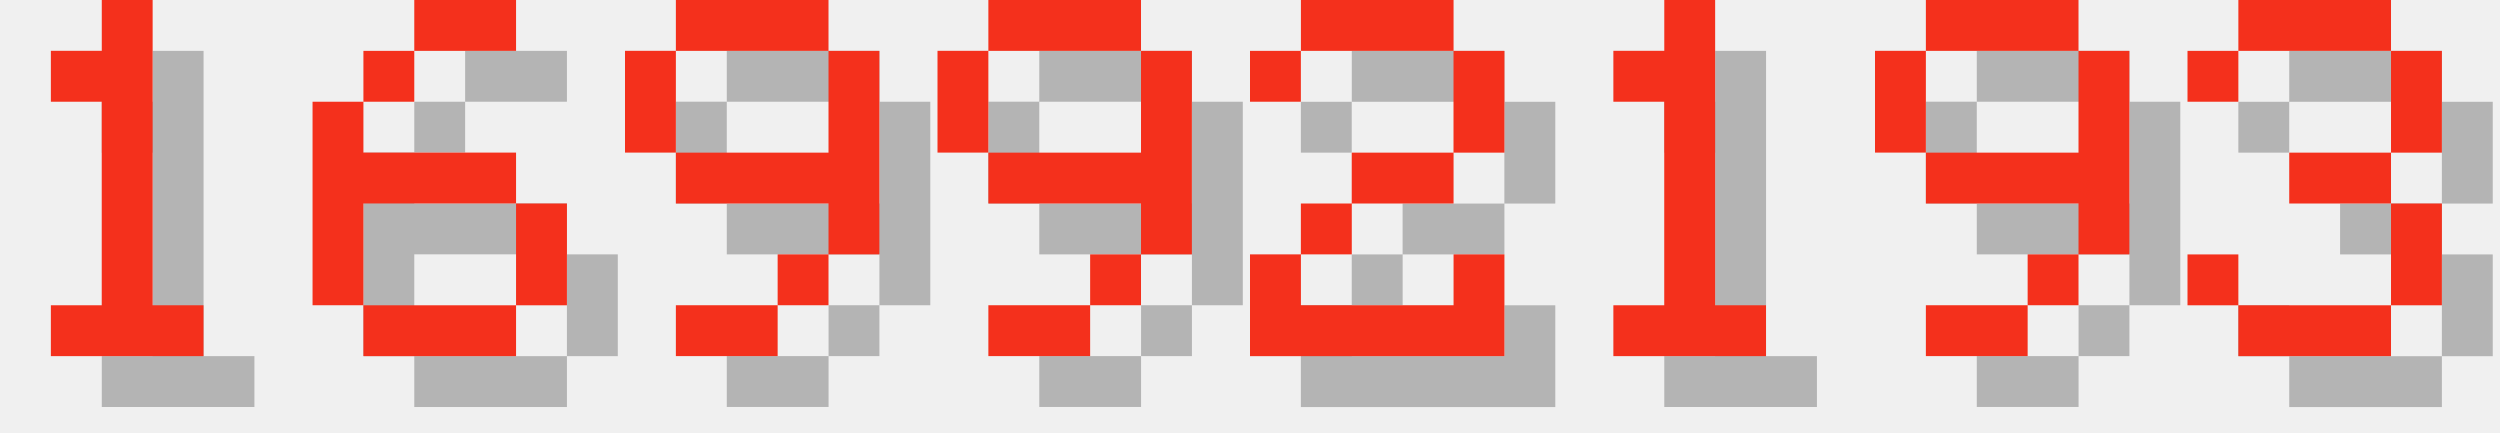
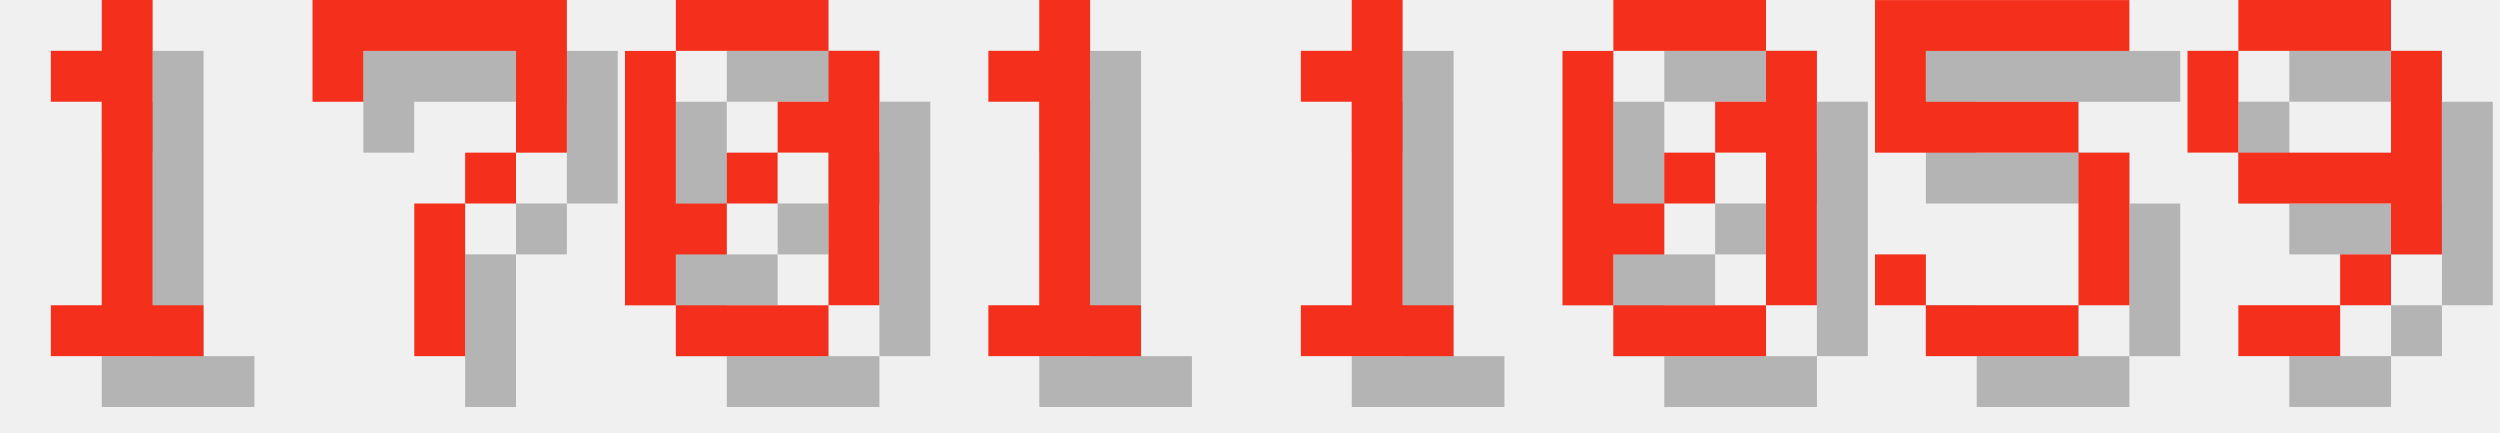
<svg xmlns="http://www.w3.org/2000/svg" version="1.1" width="208.0" height="36">
  <style>
        .text-foreground {
            fill: #F4301C;
        }
        .text-shadow {
            fill: #000000;
            fill-opacity: 0.25;
        }
    </style>
  <g class="digit" id="digit_1" transform="translate(0.0, 0), scale(4)">
    <path id="digit_1_shadow" class="text-shadow" d="m2.117 2.117v1.058h1.058v4.233h-1.058v1.058h3.175v-1.058h-1.058v-6.35h-1.058v1.058h-1.058z" fill-opacity=".5" style="paint-order:stroke fill markers" />
    <path id="digit_1_fg" class="text-foreground" d="m1.058 1.058v1.058h1.058v4.233h-1.058v1.058h3.175v-1.058h-1.058v-6.35h-1.058v1.058h-1.058z" fill="#fff" style="paint-order:stroke fill markers" />
  </g>
-   <g class="digit" id="digit_6" transform="translate(26.0, 0), scale(4)">
-     <path id="digit_6_shadow" class="text-shadow" d="m3.175 1.058v1.058h2.117v-1.058h-2.117zm0 1.058h-1.058v1.058h1.058v-1.058zm-1.058 1.058h-1.058v4.233h1.058v-2.117h3.175v-1.058h-3.175v-1.058zm3.175 2.117v2.117h1.058v-2.117h-1.058zm0 2.117h-3.175v1.058h3.175v-1.058z" fill-opacity=".5" style="paint-order:stroke fill markers" />
-     <path id="digit_6_fg" class="text-foreground" d="m2.117 0v1.058h2.117v-1.058h-2.117zm0 1.058h-1.058v1.058h1.058v-1.058zm-1.058 1.058h-1.058v4.233h1.058v-2.117h3.175v-1.058h-3.175v-1.058zm3.175 2.117v2.117h1.058v-2.117h-1.058zm0 2.117h-3.175v1.058h3.175v-1.058z" fill="#fff" style="paint-order:stroke fill markers" />
+   <g class="digit" id="digit_7" transform="translate(26.0, 0), scale(4)">
+     <path id="digit_7_shadow" class="text-shadow" d="m1.058 1.058 2e-6 2.117h1.058v-1.058h3.175v1.058l2e-7 1.058h-1.058v1.058h-1.058l4e-7 3.175 1.058 1e-7v-3.175h1.058v-1.058h1.058l5e-7 -1.058v-2.117z" fill-opacity=".5" style="paint-order:stroke fill markers" />
+     <path id="digit_7_fg" class="text-foreground" d="m0 0 2e-6 2.117h1.058v-1.058h3.175v1.058l2e-7 1.058h-1.058v1.058h-1.058l4e-7 3.175 1.058 1e-7v-3.175h1.058v-1.058h1.058l5e-7 -1.058v-2.117z" fill="#fff" style="paint-order:stroke fill markers" />
  </g>
-   <g class="digit" id="digit_9" transform="translate(52.0, 0), scale(4)">
+   <g class="digit" id="digit_0" transform="translate(52.0, 0), scale(4)">
+     <path id="digit_0_shadow" class="text-shadow" d="m2.117 1.058v1.058h3.175v-1.058h-3.175zm3.175 1.058v1.058h-1.058v1.058h1.058v3.175h1.058v-5.292h-1.058zm0 5.292h-3.175v1.058h3.175v-1.058zm-3.175 0v-1.058h1.058v-1.058h-1.058v-3.175h-1.058v5.292h1.058zm1.058-2.117h1.058v-1.058h-1.058v1.058z" fill-opacity=".5" style="paint-order:stroke fill markers" />
+     <path id="digit_0_fg" class="text-foreground" d="m1.058 0v1.058h3.175v-1.058h-3.175zm3.175 1.058v1.058h-1.058v1.058h1.058v3.175h1.058v-5.292h-1.058zm0 5.292h-3.175v1.058h3.175v-1.058zm-3.175 0v-1.058h1.058v-1.058h-1.058v-3.175h-1.058v5.292h1.058zm1.058-2.117h1.058v-1.058h-1.058v1.058z" fill="#fff" style="paint-order:stroke fill markers" />
+   </g>
+   <g class="digit" id="digit_1" transform="translate(78.0, 0), scale(4)">
+     <path id="digit_1_shadow" class="text-shadow" d="m2.117 2.117v1.058h1.058v4.233h-1.058v1.058h3.175v-1.058h-1.058v-6.35h-1.058v1.058h-1.058z" fill-opacity=".5" style="paint-order:stroke fill markers" />
+     <path id="digit_1_fg" class="text-foreground" d="m1.058 1.058v1.058h1.058v4.233h-1.058v1.058h3.175v-1.058h-1.058v-6.35h-1.058v1.058h-1.058z" fill="#fff" style="paint-order:stroke fill markers" />
+   </g>
+   <g class="digit" id="digit_1" transform="translate(104.0, 0), scale(4)">
+     <path id="digit_1_shadow" class="text-shadow" d="m2.117 2.117v1.058h1.058v4.233h-1.058v1.058h3.175v-1.058h-1.058v-6.35h-1.058v1.058h-1.058z" fill-opacity=".5" style="paint-order:stroke fill markers" />
+     <path id="digit_1_fg" class="text-foreground" d="m1.058 1.058v1.058h1.058v4.233h-1.058v1.058h3.175v-1.058h-1.058v-6.35h-1.058v1.058h-1.058z" fill="#fff" style="paint-order:stroke fill markers" />
+   </g>
+   <g class="digit" id="digit_0" transform="translate(130.0, 0), scale(4)">
+     <path id="digit_0_shadow" class="text-shadow" d="m2.117 1.058v1.058h3.175v-1.058h-3.175zm3.175 1.058v1.058h-1.058v1.058h1.058v3.175h1.058v-5.292h-1.058zm0 5.292h-3.175v1.058h3.175v-1.058zm-3.175 0v-1.058h1.058v-1.058h-1.058v-3.175h-1.058v5.292h1.058zm1.058-2.117h1.058v-1.058h-1.058v1.058z" fill-opacity=".5" style="paint-order:stroke fill markers" />
+     <path id="digit_0_fg" class="text-foreground" d="m1.058 0v1.058h3.175v-1.058h-3.175zm3.175 1.058v1.058h-1.058v1.058h1.058v3.175h1.058v-5.292h-1.058zm0 5.292h-3.175v1.058h3.175v-1.058zm-3.175 0v-1.058h1.058v-1.058h-1.058v-3.175h-1.058v5.292h1.058zm1.058-2.117h1.058v-1.058h-1.058v1.058z" fill="#fff" style="paint-order:stroke fill markers" />
+   </g>
+   <g class="digit" id="digit_5" transform="translate(156.0, 0), scale(4)">
+     <path id="digit_5_shadow" class="text-shadow" d="m1.058 1.058v3.175h4.233v3.175h-3.175v-1.058h-1.058v1.058h1.058v1.058h3.175v-1.058h1.058v-3.175h-1.058v-1.058h-3.175v-1.058h4.233v-1.058h-5.292z" fill-opacity=".5" style="paint-order:stroke fill markers" />
+     <path id="digit_5_fg" class="text-foreground" d="m0 0v3.175h4.233v3.175h-3.175v-1.058h-1.058v1.058h1.058v1.058h3.175v-1.058h1.058v-3.175h-1.058v-1.058h-3.175v-1.058h4.233v-1.058h-5.292z" fill="#fff" style="paint-order:stroke fill markers" />
+   </g>
+   <g class="digit" id="digit_9" transform="translate(182.0, 0), scale(4)">
    <path id="digit_9_shadow" class="text-shadow" d="m2.117 1.058v1.058h3.175v-1.058h-3.175zm3.175 1.058v2.117h-3.175v1.058h3.175v1.058h1.058v-4.233h-1.058zm0 4.233h-1.058v1.058h1.058v-1.058zm-1.058 1.058h-2.117v1.058h2.117v-1.058zm-2.117-3.175v-2.117h-1.058v2.117h1.058z" fill-opacity=".5" style="paint-order:stroke fill markers" />
    <path id="digit_9_fg" class="text-foreground" d="m1.058 0v1.058h3.175v-1.058h-3.175zm3.175 1.058v2.117h-3.175v1.058h3.175v1.058h1.058v-4.233h-1.058zm0 4.233h-1.058v1.058h1.058v-1.058zm-1.058 1.058h-2.117v1.058h2.117v-1.058zm-2.117-3.175v-2.117h-1.058v2.117h1.058z" fill="#fff" style="paint-order:stroke fill markers" />
  </g>
-   <g class="digit" id="digit_9" transform="translate(78.0, 0), scale(4)">
-     <path id="digit_9_shadow" class="text-shadow" d="m2.117 1.058v1.058h3.175v-1.058h-3.175zm3.175 1.058v2.117h-3.175v1.058h3.175v1.058h1.058v-4.233h-1.058zm0 4.233h-1.058v1.058h1.058v-1.058zm-1.058 1.058h-2.117v1.058h2.117v-1.058zm-2.117-3.175v-2.117h-1.058v2.117h1.058z" fill-opacity=".5" style="paint-order:stroke fill markers" />
-     <path id="digit_9_fg" class="text-foreground" d="m1.058 0v1.058h3.175v-1.058h-3.175zm3.175 1.058v2.117h-3.175v1.058h3.175v1.058h1.058v-4.233h-1.058zm0 4.233h-1.058v1.058h1.058v-1.058zm-1.058 1.058h-2.117v1.058h2.117v-1.058zm-2.117-3.175v-2.117h-1.058v2.117h1.058z" fill="#fff" style="paint-order:stroke fill markers" />
-   </g>
-   <g class="digit" id="digit_2" transform="translate(104.0, 0), scale(4)">
-     <path id="digit_2_shadow" class="text-shadow" d="m1.058 2.117v1.058h1.058v-1.058h3.175v2.117h-2.117v1.058h-1.058v1.058h-1.058v2.117h5.292v-2.117h-1.058v1.058h-3.175v-1.058h1.058v-1.058h2.117v-1.058h1.058v-2.117h-1.058v-1.058h-3.175v1.058h-1.058z" fill-opacity=".5" style="paint-order:stroke fill markers" />
-     <path id="digit_2_fg" class="text-foreground" d="m0 1.058v1.058h1.058v-1.058h3.175v2.117h-2.117v1.058h-1.058v1.058h-1.058v2.117h5.292v-2.117h-1.058v1.058h-3.175v-1.058h1.058v-1.058h2.117v-1.058h1.058v-2.117h-1.058v-1.058h-3.175v1.058h-1.058z" fill="#fff" style="paint-order:stroke fill markers" />
-   </g>
-   <g class="digit" id="digit_1" transform="translate(130.0, 0), scale(4)">
-     <path id="digit_1_shadow" class="text-shadow" d="m2.117 2.117v1.058h1.058v4.233h-1.058v1.058h3.175v-1.058h-1.058v-6.35h-1.058v1.058h-1.058z" fill-opacity=".5" style="paint-order:stroke fill markers" />
-     <path id="digit_1_fg" class="text-foreground" d="m1.058 1.058v1.058h1.058v4.233h-1.058v1.058h3.175v-1.058h-1.058v-6.35h-1.058v1.058h-1.058z" fill="#fff" style="paint-order:stroke fill markers" />
-   </g>
-   <g class="digit" id="digit_9" transform="translate(156.0, 0), scale(4)">
-     <path id="digit_9_shadow" class="text-shadow" d="m2.117 1.058v1.058h3.175v-1.058h-3.175zm3.175 1.058v2.117h-3.175v1.058h3.175v1.058h1.058v-4.233h-1.058zm0 4.233h-1.058v1.058h1.058v-1.058zm-1.058 1.058h-2.117v1.058h2.117v-1.058zm-2.117-3.175v-2.117h-1.058v2.117h1.058z" fill-opacity=".5" style="paint-order:stroke fill markers" />
-     <path id="digit_9_fg" class="text-foreground" d="m1.058 0v1.058h3.175v-1.058h-3.175zm3.175 1.058v2.117h-3.175v1.058h3.175v1.058h1.058v-4.233h-1.058zm0 4.233h-1.058v1.058h1.058v-1.058zm-1.058 1.058h-2.117v1.058h2.117v-1.058zm-2.117-3.175v-2.117h-1.058v2.117h1.058z" fill="#fff" style="paint-order:stroke fill markers" />
-   </g>
-   <g class="digit" id="digit_3" transform="translate(182.0, 0), scale(4)">
-     <path id="digit_3_shadow" class="text-shadow" d="m1.058 2.117v1.058h1.058v-1.058h3.175v2.117h-2.117v1.058h2.117v2.117h-3.175v-1.058h-1.058v1.058h1.058v1.058h3.175v-1.058h1.058v-2.117h-1.058v-1.058h1.058v-2.117h-1.058v-1.058h-3.175v1.058h-1.058z" fill-opacity=".5" style="paint-order:stroke fill markers" />
-     <path id="digit_3_fg" class="text-foreground" d="m0 1.058v1.058h1.058v-1.058h3.175v2.117h-2.117v1.058h2.117v2.117h-3.175v-1.058h-1.058v1.058h1.058v1.058h3.175v-1.058h1.058v-2.117h-1.058v-1.058h1.058v-2.117h-1.058v-1.058h-3.175v1.058h-1.058z" fill="#fff" style="paint-order:stroke fill markers" />
-   </g>
</svg>
